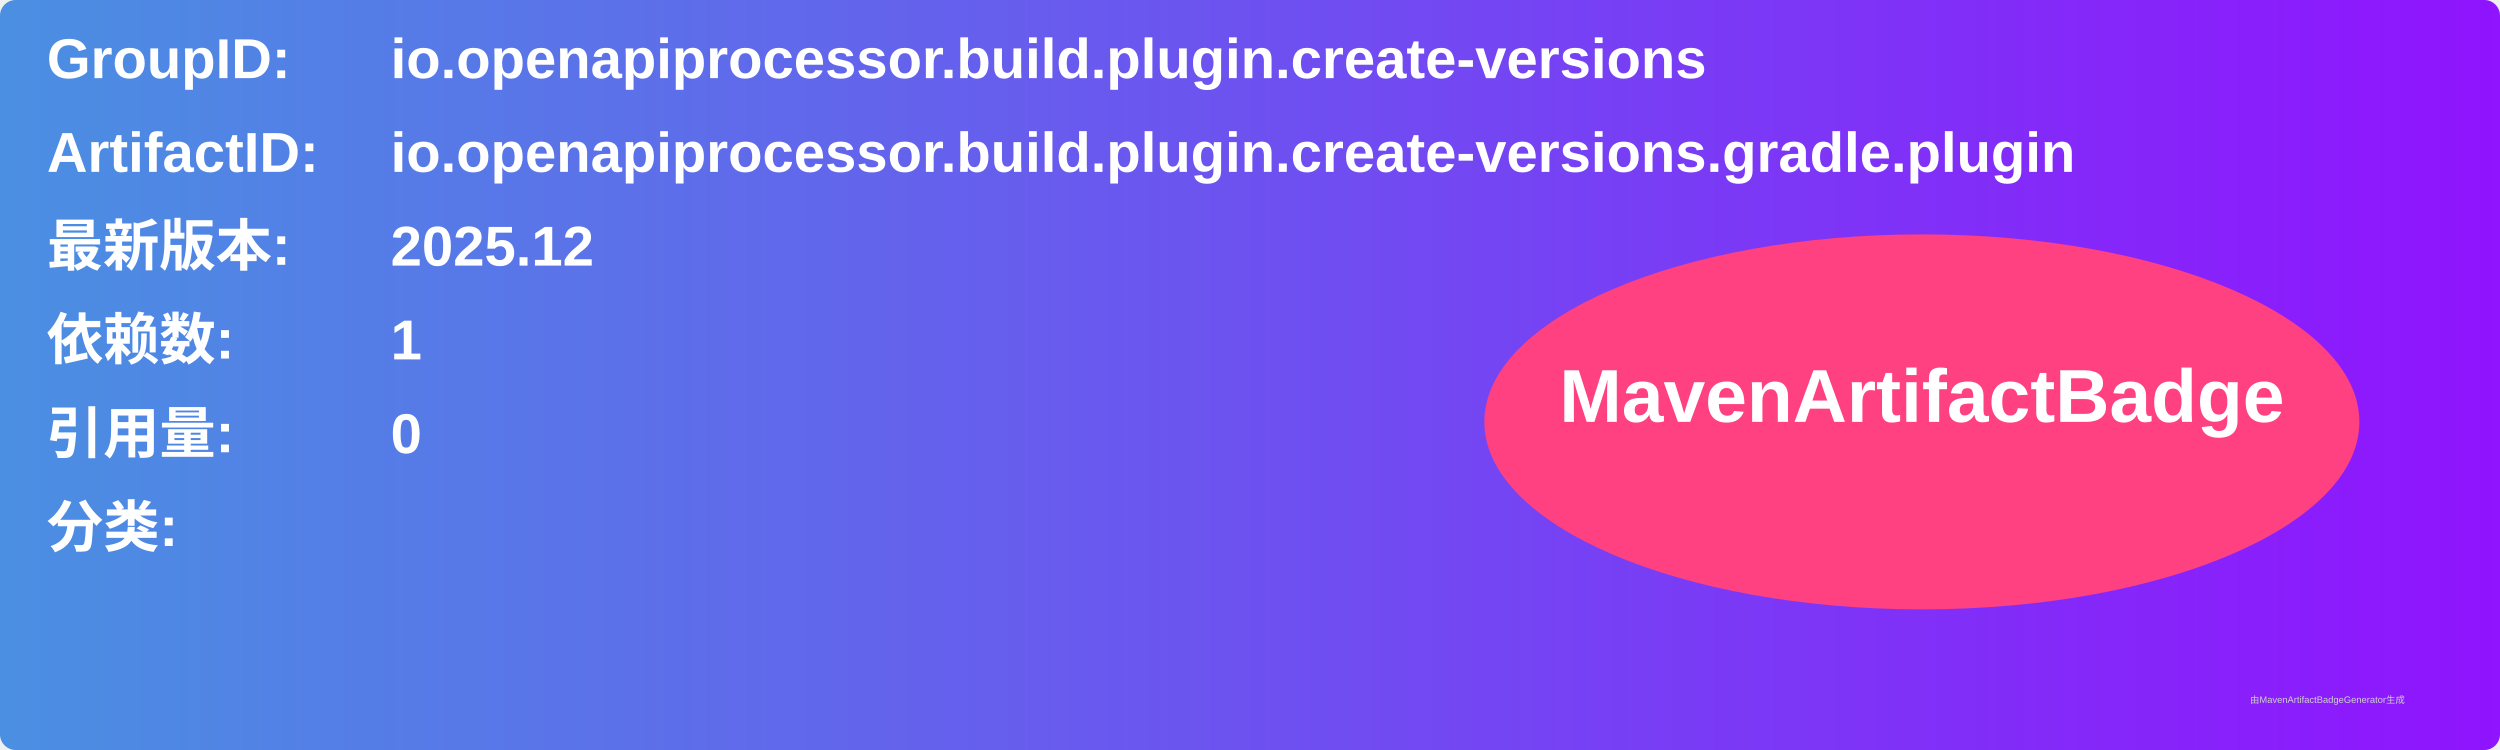
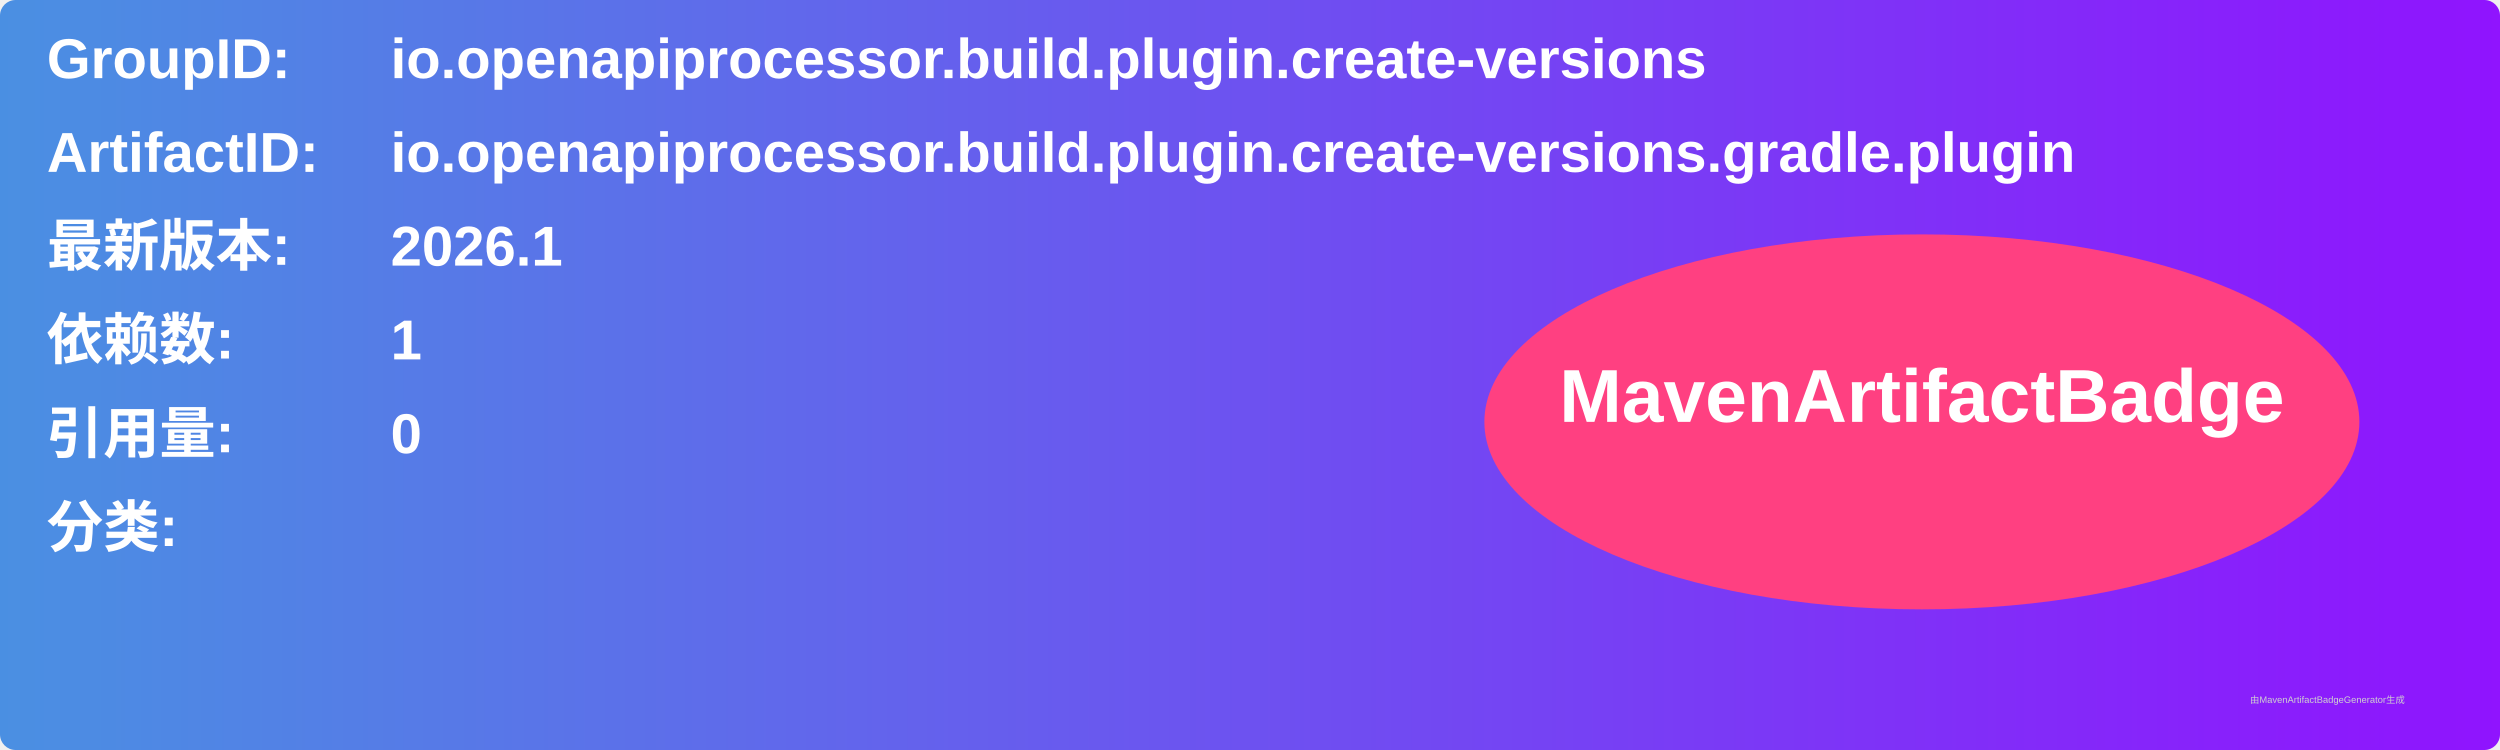
<svg xmlns="http://www.w3.org/2000/svg" width="800" height="240" viewBox="0 0 800 240">
  <linearGradient id="grad" x1="0%" y1="0%" x2="100%" y2="0%">
    <stop offset="0%" stop-color="#4a90e2" />
    <stop offset="100%" stop-color="#9013fe" />
  </linearGradient>
  <rect width="100%" height="100%" rx="5" ry="5" fill="url(#grad)" />
  <g transform="translate(15, 15)">
    <text x="0" y="10" font-family="Arial" font-size="18" fill="white" font-weight="bold" width="260">GroupID:</text>
    <text x="110" y="10" font-family="Arial" font-size="18" fill="white" font-weight="bold" width="460">io.openapiprocessor.build.plugin.create-versions</text>
    <text x="0" y="40" font-family="Arial" font-size="18" fill="white" font-weight="bold" width="260">ArtifactID:</text>
    <text x="110" y="40" font-family="Arial" font-size="18" fill="white" font-weight="bold" width="460">io.openapiprocessor.build.plugin.create-versions.gradle.plugin</text>
    <text x="0" y="70" font-family="Arial" font-size="18" fill="white" font-weight="bold">最新版本:</text>
    <text x="110" y="70" font-family="Arial" font-size="18" fill="white" font-weight="bold">
-       <tspan font-weight="bold">2025.12</tspan>
+       <tspan font-weight="bold">2026.1</tspan>
    </text>
    <text x="0" y="100" font-family="Arial" font-size="18" fill="white" font-weight="bold">依赖数: </text>
    <text x="110" y="100" font-family="Arial" font-size="18" fill="white">
      <tspan font-weight="bold">1</tspan>
    </text>
    <text x="0" y="130" font-family="Arial" font-size="18" fill="white" font-weight="bold">引用量: </text>
    <text x="110" y="130" font-family="Arial" font-size="18" fill="white">
      <tspan font-weight="bold">0</tspan>
    </text>
    <text x="0" y="160" font-family="Arial" font-size="18" fill="white" font-weight="bold">分类:</text>
    <text x="10" y="190" font-family="Arial" font-size="10" fill="white">
      <tspan font-weight="bold" />
    </text>
    <ellipse cx="600" cy="120" rx="140" ry="60" fill="#ff4081" />
    <text x="600" y="120" text-anchor="middle" font-family="Arial" font-size="24" fill="white" font-weight="bold">MavenArtifactBadge</text>
  </g>
  <text x="720" y="225" font-family="Arial" font-size="3" fill="#d0d0d0">由MavenArtifactBadgeGenerator生成</text>
</svg>
